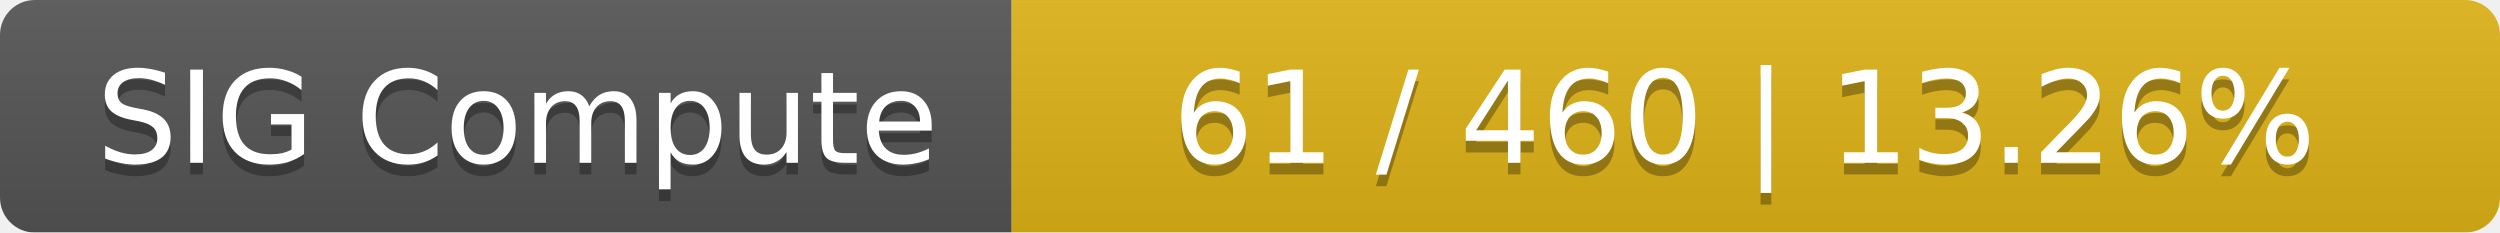
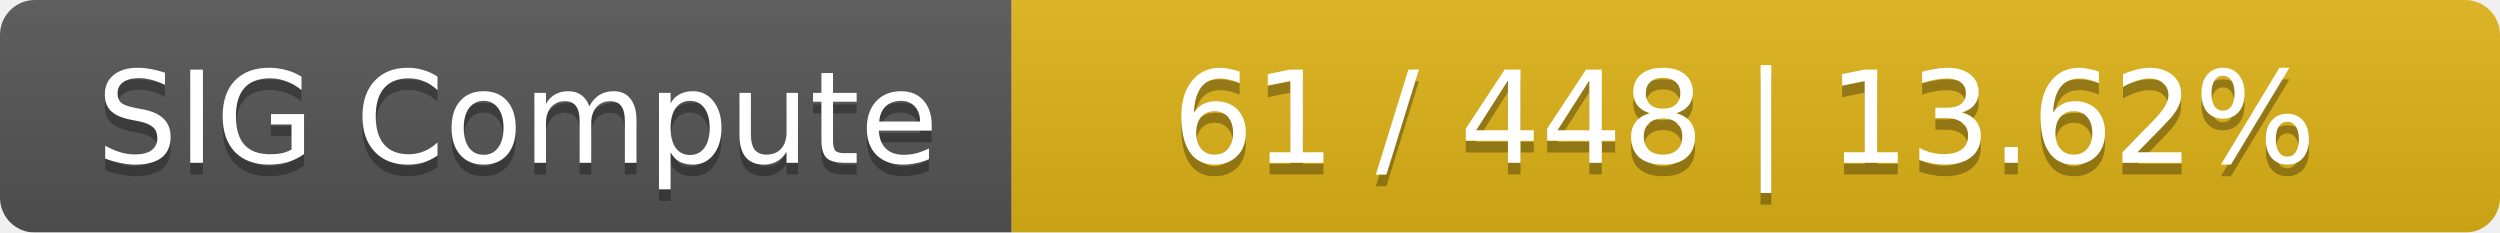
<svg xmlns="http://www.w3.org/2000/svg" width="215" height="20">
  <linearGradient id="smooth" x2="0" y2="100%">
    <stop offset="0" stop-color="#bbb" stop-opacity=".1" />
    <stop offset="1" stop-opacity=".1" />
  </linearGradient>
  <mask id="round">
    <rect width="215" height="20" rx="3" fill="#fff" />
  </mask>
  <g mask="url(#round)">
    <rect width="87" height="20" fill="#555" />
    <rect x="87" width="128" height="20" fill="#dfb317" />
    <rect width="215" height="20" fill="url(#smooth)" />
  </g>
  <g fill="#fff" text-anchor="middle" font-family="DejaVu Sans,Verdana,Geneva,sans-serif" font-size="11">
    <text x="44.5" y="15" fill="#010101" fill-opacity=".3">SIG Compute</text>
    <text x="44.5" y="14">SIG Compute</text>
-     <text x="150" y="15" fill="#010101" fill-opacity=".3">61 / 460    |    13.26%</text>
-     <text x="150" y="14">61 / 460    |    13.26%</text>
+     <text x="150" y="15" fill="#010101" fill-opacity=".3">61 / 448    |    13.62%</text>
+     <text x="150" y="14">61 / 448    |    13.62%</text>
  </g>
</svg>
